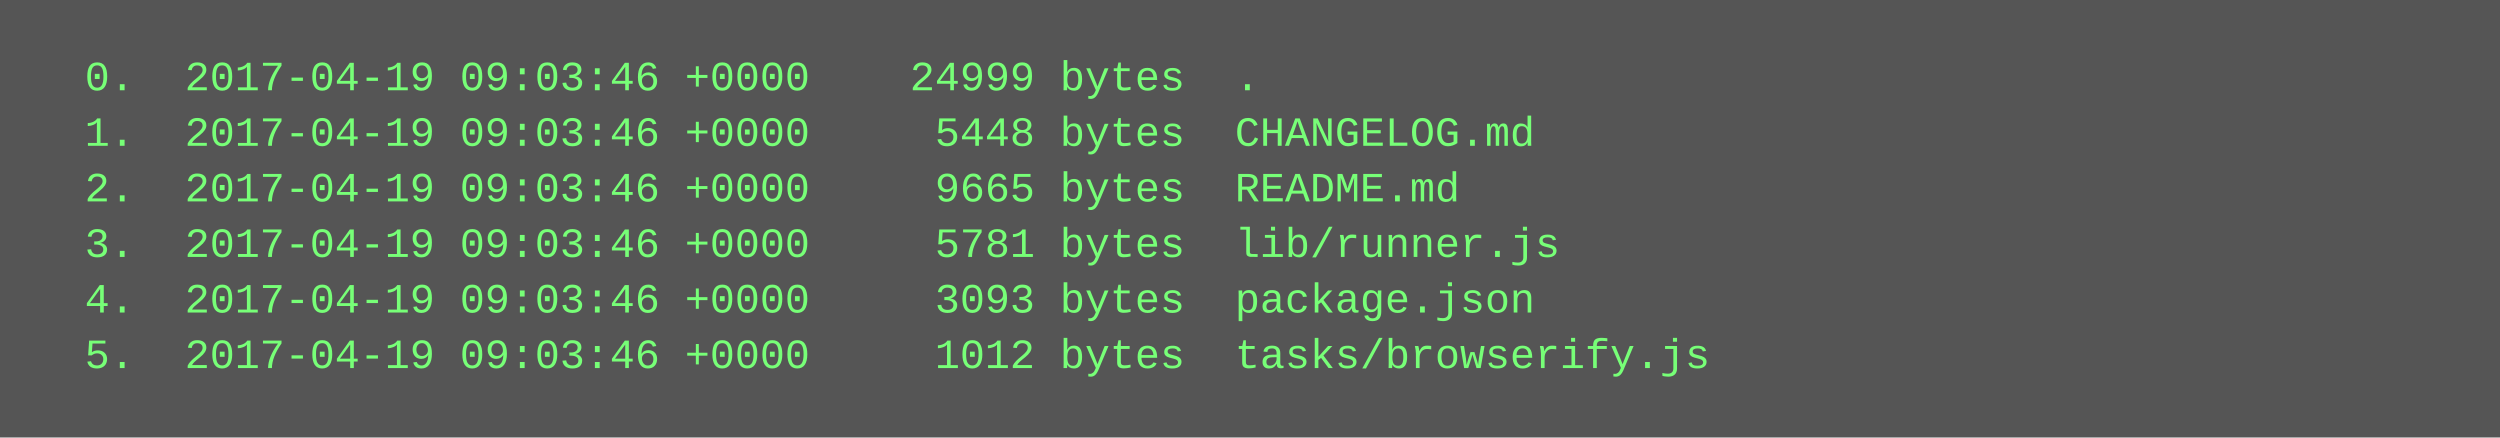
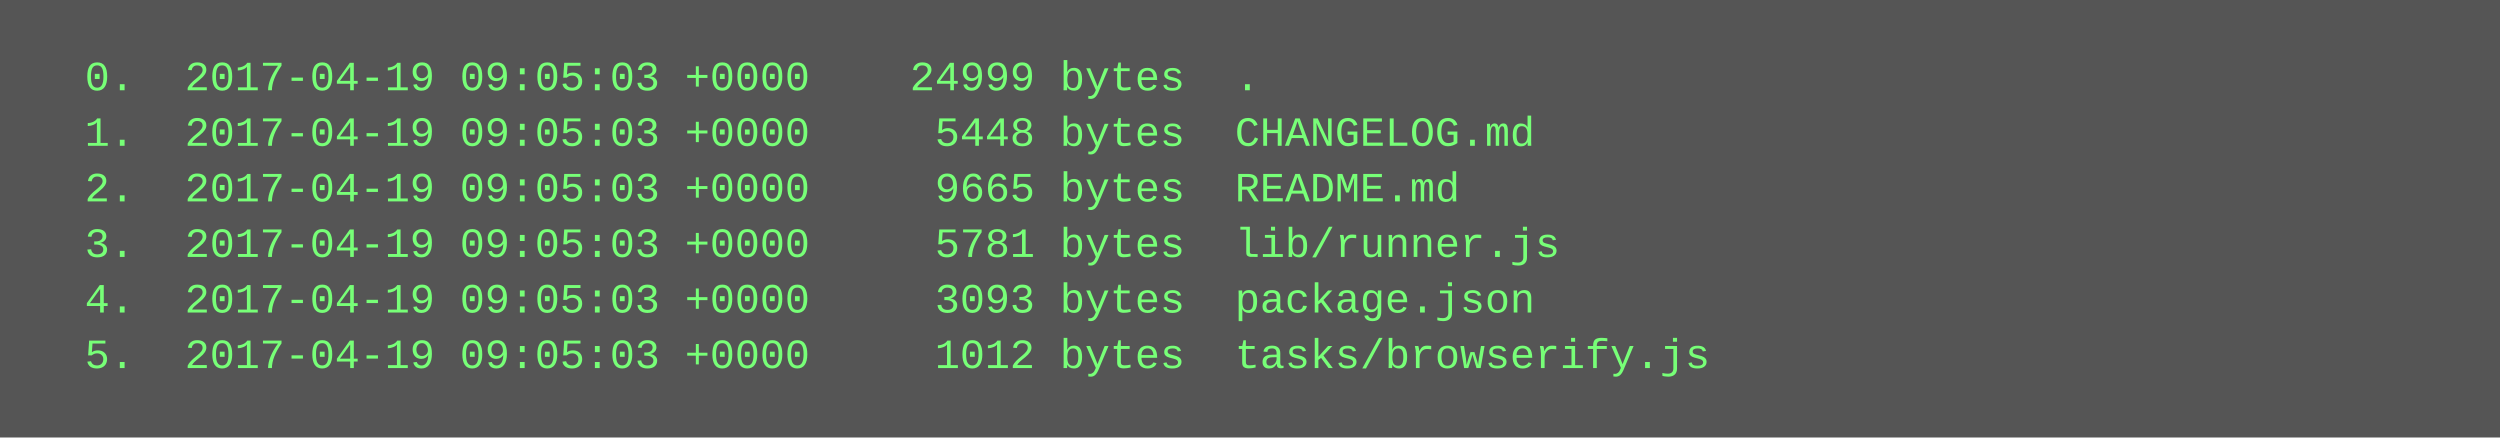
<svg xmlns="http://www.w3.org/2000/svg" height="126" width="720">
  <rect height="126" fill="#555" width="720" />
  <text fill="#7f7" font-family="Courier New" font-size="12" xml:space="preserve">
-     <tspan x="10" y="26">  0.  2017-04-19 09:03:46 +0000    24999 bytes  .</tspan>
-     <tspan x="10" y="42">  1.  2017-04-19 09:03:46 +0000     5448 bytes  CHANGELOG.md</tspan>
-     <tspan x="10" y="58">  2.  2017-04-19 09:03:46 +0000     9665 bytes  README.md</tspan>
-     <tspan x="10" y="74">  3.  2017-04-19 09:03:46 +0000     5781 bytes  lib/runner.js</tspan>
-     <tspan x="10" y="90">  4.  2017-04-19 09:03:46 +0000     3093 bytes  package.json</tspan>
-     <tspan x="10" y="106">  5.  2017-04-19 09:03:46 +0000     1012 bytes  tasks/browserify.js</tspan>
+     <tspan x="10" y="26">  0.  2017-04-19 09:05:03 +0000    24999 bytes  .</tspan>
+     <tspan x="10" y="42">  1.  2017-04-19 09:05:03 +0000     5448 bytes  CHANGELOG.md</tspan>
+     <tspan x="10" y="58">  2.  2017-04-19 09:05:03 +0000     9665 bytes  README.md</tspan>
+     <tspan x="10" y="74">  3.  2017-04-19 09:05:03 +0000     5781 bytes  lib/runner.js</tspan>
+     <tspan x="10" y="90">  4.  2017-04-19 09:05:03 +0000     3093 bytes  package.json</tspan>
+     <tspan x="10" y="106">  5.  2017-04-19 09:05:03 +0000     1012 bytes  tasks/browserify.js</tspan>
  </text>
</svg>
